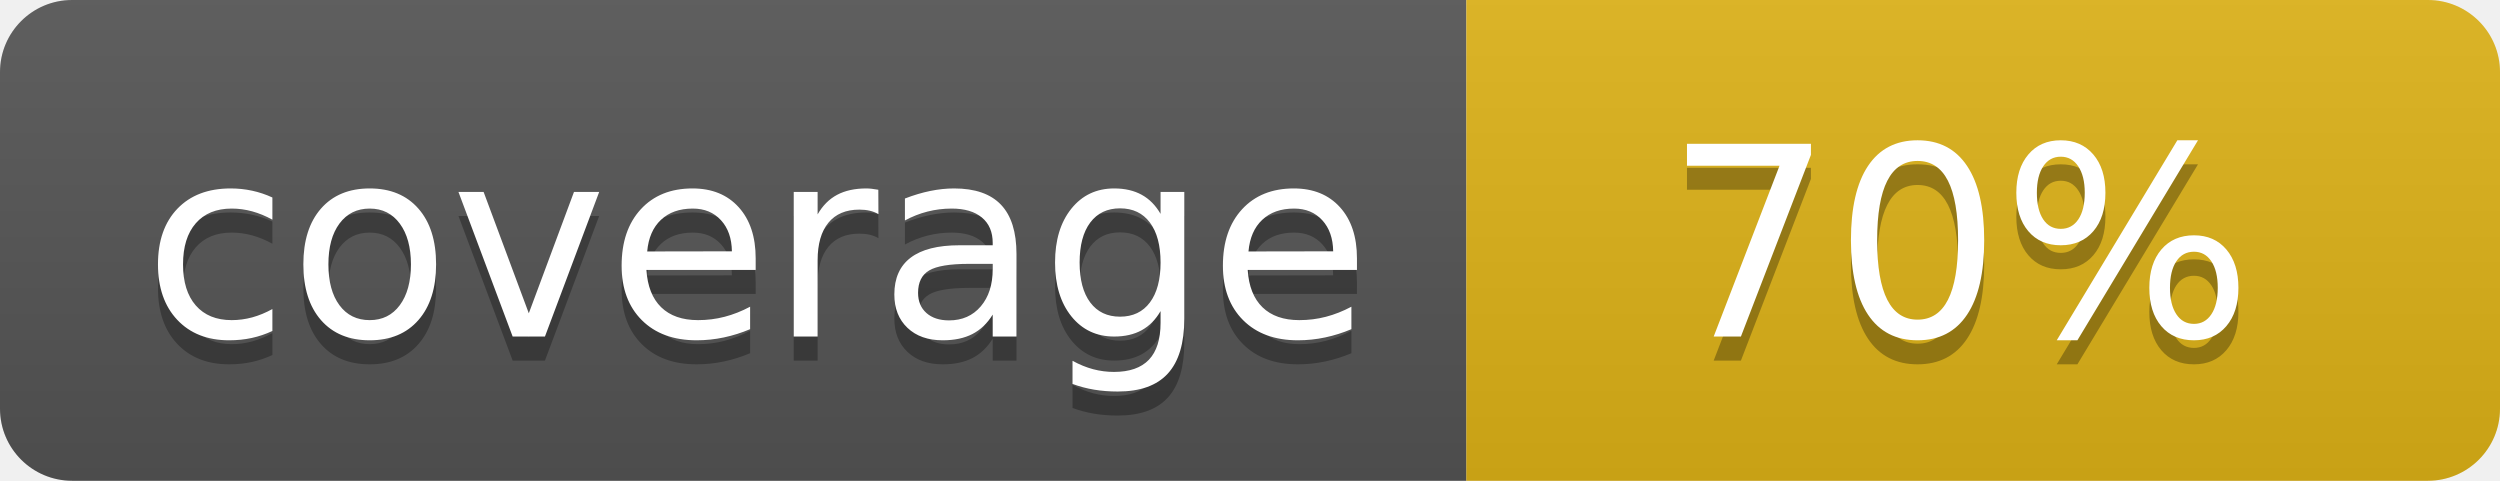
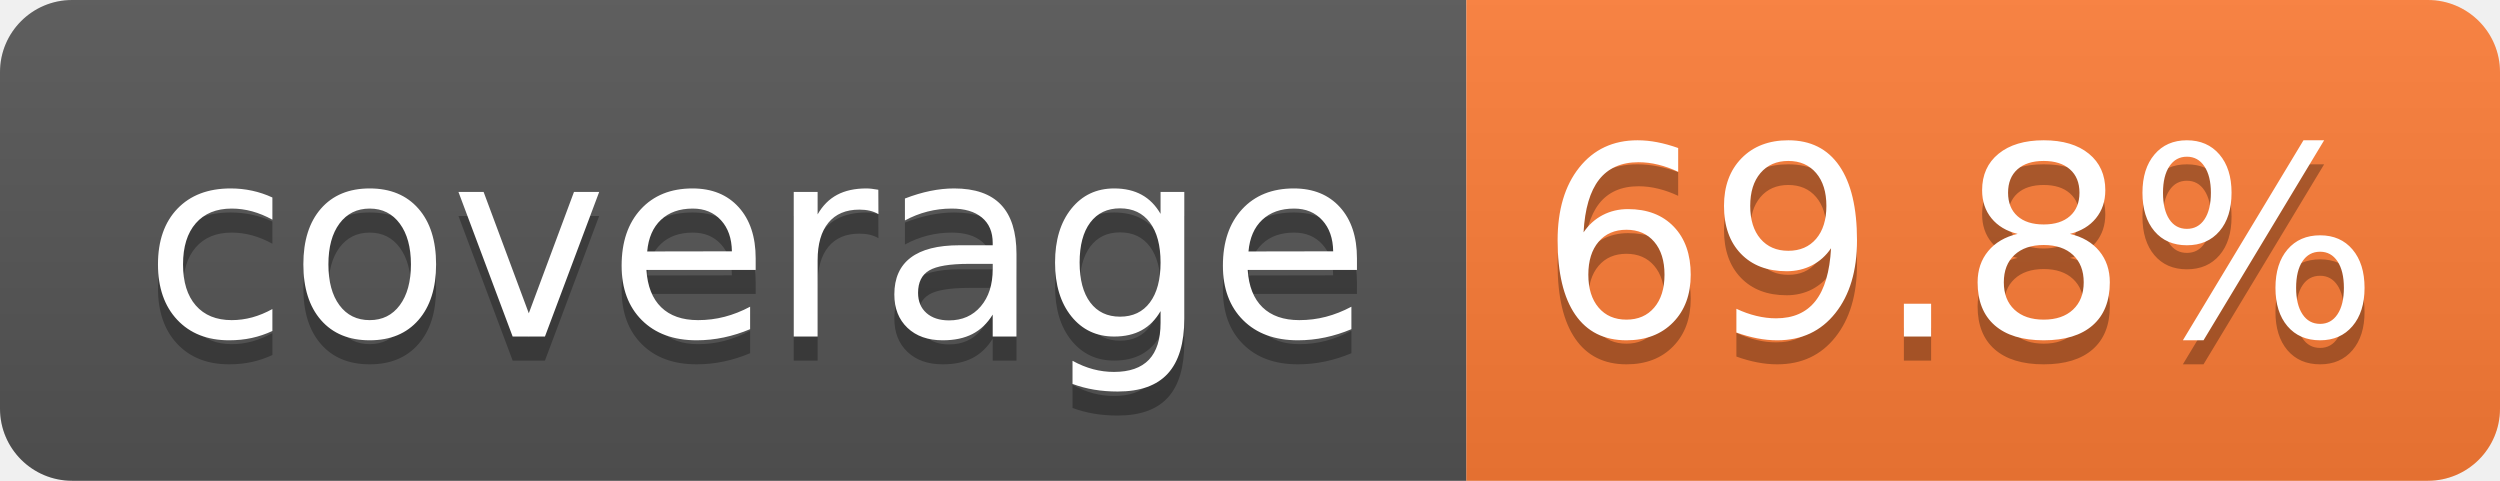
- <svg xmlns="http://www.w3.org/2000/svg" width="104" height="20" role="img" aria-label="coverage: 70%">
+ <svg xmlns="http://www.w3.org/2000/svg" width="104" height="20" role="img" aria-label="coverage: 69.8%">
  <linearGradient id="s" x2="0" y2="100%">
    <stop offset="0" stop-color="#bbb" stop-opacity=".1" />
    <stop offset="1" stop-opacity=".1" />
  </linearGradient>
  <clipPath id="r">
    <rect width="104" height="20" rx="3" fill="#fff" />
  </clipPath>
  <g clip-path="url(#r)">
    <rect width="61" height="20" fill="#555" />
-     <rect x="61" width="43" height="20" fill="#dfb317" />
+     <rect x="61" width="43" height="20" fill="#fe7d37" />
    <rect width="104" height="20" fill="url(#s)" />
  </g>
  <g fill="#fff" text-anchor="middle" font-family="Verdana,Geneva,DejaVu Sans,sans-serif" text-rendering="geometricPrecision" font-size="110">
    <text aria-hidden="true" x="315" y="150" fill="#010101" fill-opacity=".3" transform="scale(.1)" textLength="510">coverage</text>
    <text x="315" y="140" transform="scale(.1)" fill="#fff" textLength="510">coverage</text>
-     <text aria-hidden="true" x="815" y="150" fill="#010101" fill-opacity=".3" transform="scale(.1)" textLength="250">70%</text>
-     <text x="815" y="140" transform="scale(.1)" fill="#fff" textLength="250">70%</text>
+     <text aria-hidden="true" x="815" y="150" fill="#010101" fill-opacity=".3" transform="scale(.1)" textLength="330">69.8%</text>
+     <text x="815" y="140" transform="scale(.1)" fill="#fff" textLength="330">69.8%</text>
  </g>
</svg>
